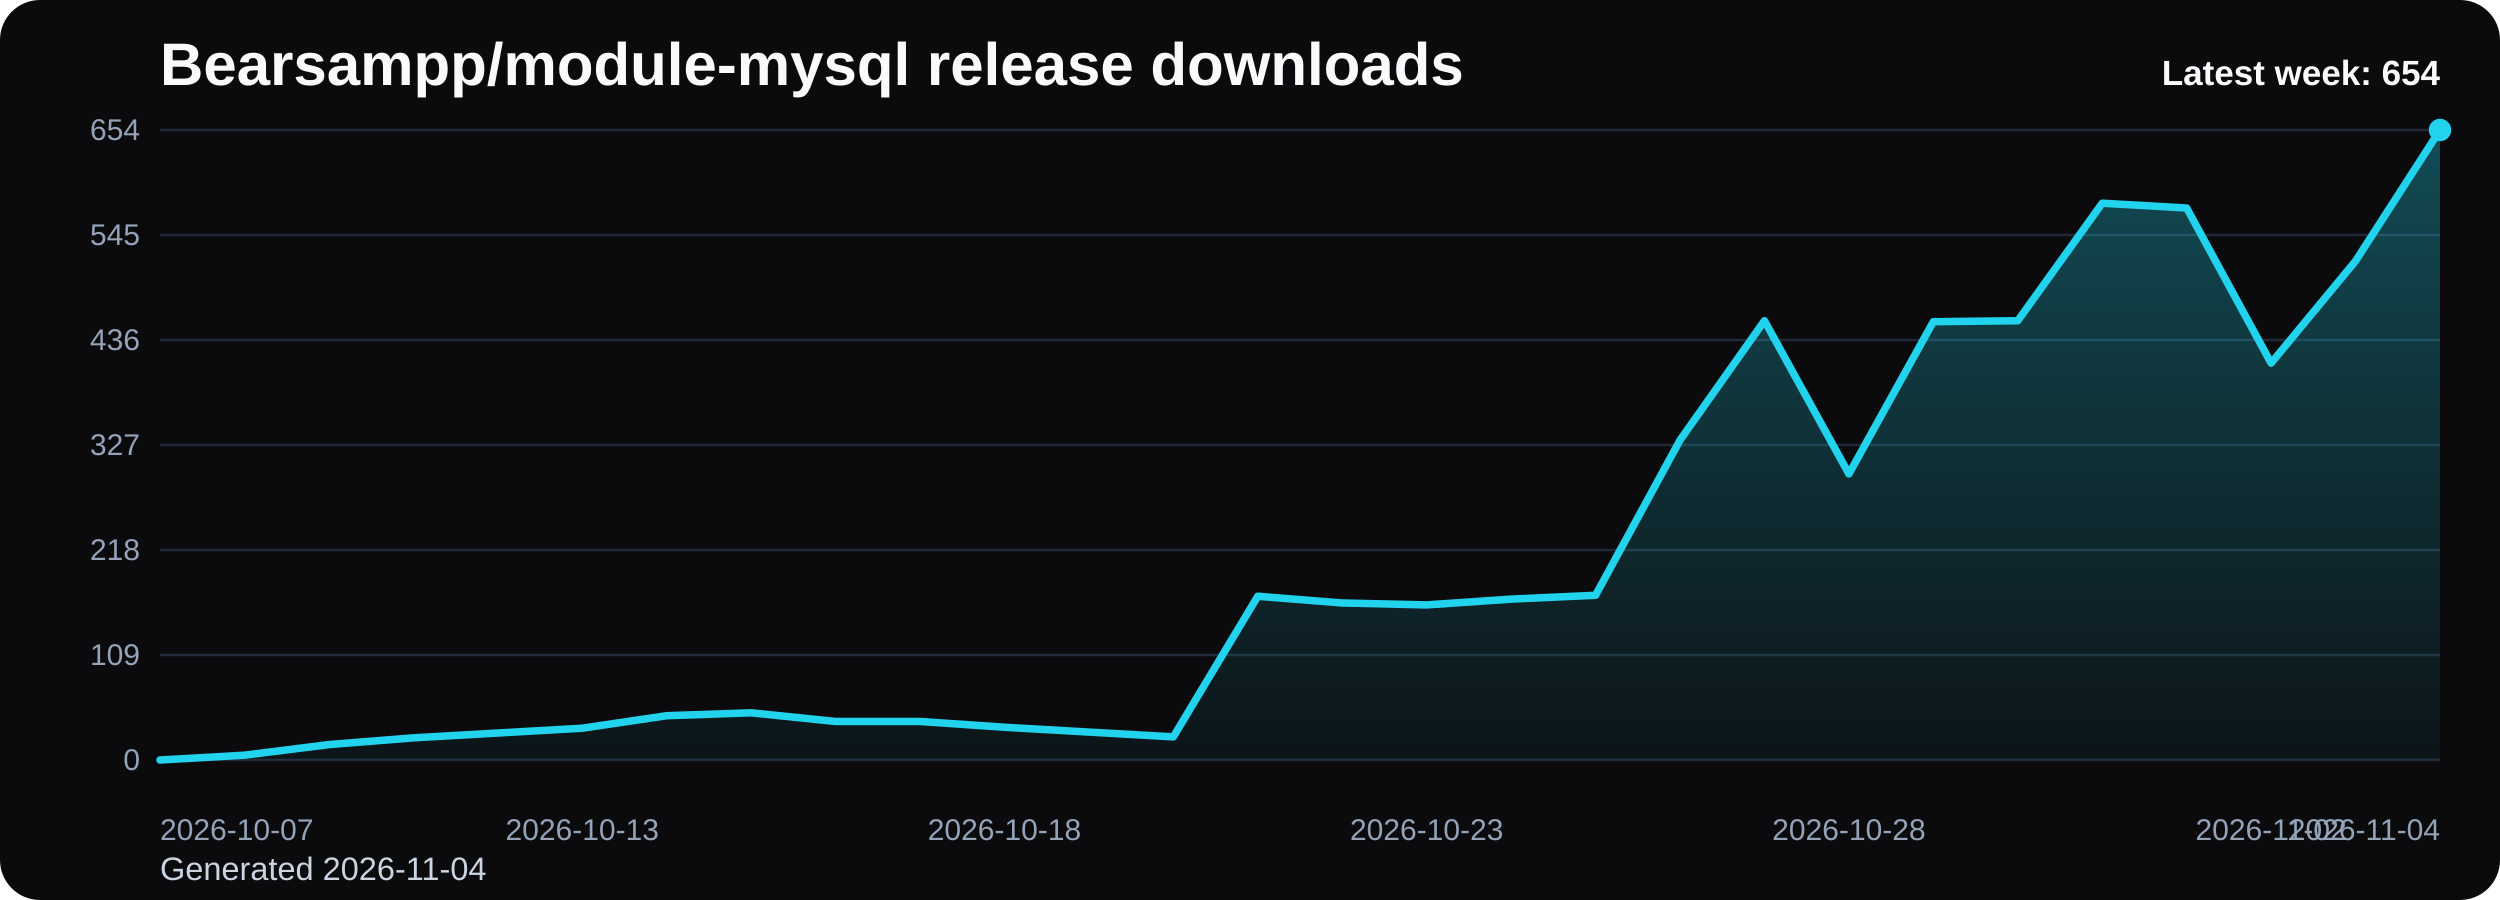
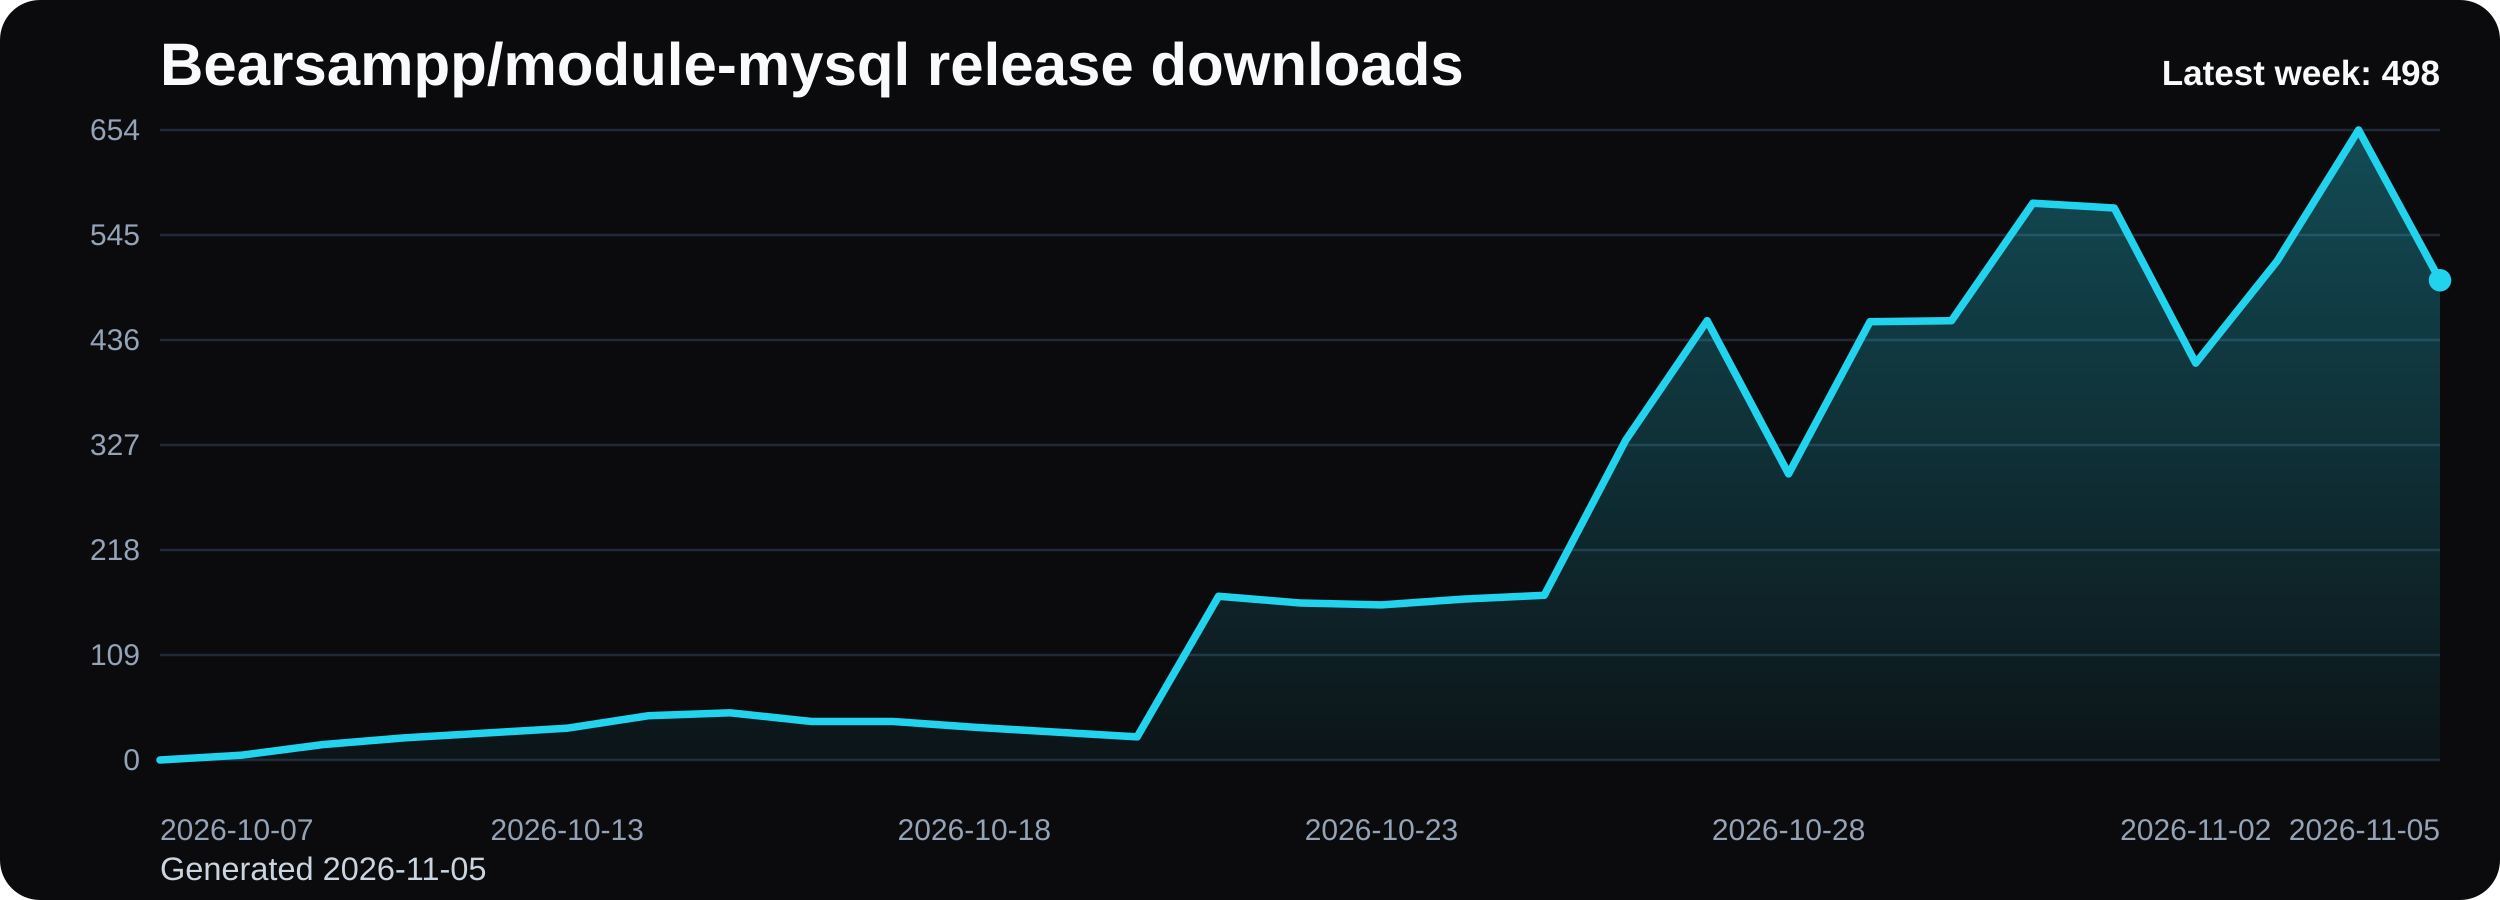
<svg xmlns="http://www.w3.org/2000/svg" viewBox="0 0 1000 360" role="img" aria-label="Bearsampp/module-mysql release downloads chart">
  <defs>
    <linearGradient id="fill-weekly-black" x1="0" y1="0" x2="0" y2="1">
      <stop offset="0%" stop-color="#22d3ee" stop-opacity="0.32" />
      <stop offset="100%" stop-color="#22d3ee" stop-opacity="0.05" />
    </linearGradient>
    <style>
      .bg { fill: #0b0b0d; }
      .title { font: 700 24px Arial, sans-serif; fill: #f8fafc; }
      .sub { font: 400 13px Arial, sans-serif; fill: #cbd5e1; }
      .grid { stroke: #1f2937; stroke-width: 1; }
      .axis { font: 400 12px Arial, sans-serif; fill: #94a3b8; }
      .line { fill: none; stroke: #22d3ee; stroke-width: 3; stroke-linecap: round; stroke-linejoin: round; }
      .dot { fill: #22d3ee; }
      .value { font: 600 11px Arial, sans-serif; fill: #cbd5e1; }
      .latest { font: 700 14px Arial, sans-serif; fill: #f8fafc; }
    </style>
  </defs>
  <rect class="bg" x="0" y="0" width="1000" height="360" rx="16" />
  <text class="title" x="64" y="34">Bearsampp/module-mysql release downloads</text>
-   <text class="sub" x="64" y="352">Generated 2026-11-04</text>
+   <text class="sub" x="64" y="352">Generated 2026-11-05</text>
  <line x1="64" y1="52.00" x2="976" y2="52.00" class="grid" />
  <text x="56" y="56.00" text-anchor="end" class="axis">654</text>
  <line x1="64" y1="94.00" x2="976" y2="94.00" class="grid" />
  <text x="56" y="98.00" text-anchor="end" class="axis">545</text>
  <line x1="64" y1="136.00" x2="976" y2="136.00" class="grid" />
  <text x="56" y="140.00" text-anchor="end" class="axis">436</text>
  <line x1="64" y1="178.00" x2="976" y2="178.00" class="grid" />
  <text x="56" y="182.00" text-anchor="end" class="axis">327</text>
  <line x1="64" y1="220.00" x2="976" y2="220.00" class="grid" />
  <text x="56" y="224.00" text-anchor="end" class="axis">218</text>
  <line x1="64" y1="262.00" x2="976" y2="262.00" class="grid" />
  <text x="56" y="266.00" text-anchor="end" class="axis">109</text>
  <line x1="64" y1="304.00" x2="976" y2="304.00" class="grid" />
  <text x="56" y="308.00" text-anchor="end" class="axis">0</text>
-   <path d="M 64.00 304 L 64.00 304.00 L 97.78 302.07 L 131.56 297.83 L 165.33 295.14 L 199.11 293.21 L 232.89 291.28 L 266.67 286.28 L 300.44 285.12 L 334.22 288.59 L 368.00 288.59 L 401.78 290.90 L 435.56 292.83 L 469.33 294.75 L 503.11 238.50 L 536.89 241.19 L 570.67 241.96 L 604.44 239.65 L 638.22 238.11 L 672.00 176.07 L 705.78 128.29 L 739.56 189.56 L 773.33 128.68 L 807.11 128.29 L 840.89 81.28 L 874.67 83.21 L 908.44 145.25 L 942.22 104.40 L 976.00 52.00 L 976.00 304 Z" fill="url(#fill-weekly-black)" />
-   <polyline class="line" points="64.00,304.00 97.78,302.07 131.56,297.83 165.33,295.14 199.11,293.21 232.89,291.28 266.67,286.28 300.44,285.12 334.22,288.59 368.00,288.59 401.78,290.90 435.56,292.83 469.33,294.75 503.11,238.50 536.89,241.19 570.67,241.96 604.44,239.65 638.22,238.11 672.00,176.07 705.78,128.29 739.56,189.56 773.33,128.68 807.11,128.29 840.89,81.28 874.67,83.21 908.44,145.25 942.22,104.40 976.00,52.00" />
-   <circle class="dot" cx="976.00" cy="52.00" r="4.5" />
+   <path d="M 64.00 304 L 64.00 304.00 L 96.57 302.07 L 129.14 297.83 L 161.71 295.14 L 194.29 293.21 L 226.86 291.28 L 259.43 286.28 L 292.00 285.12 L 324.57 288.59 L 357.14 288.59 L 389.71 290.90 L 422.29 292.83 L 454.86 294.75 L 487.43 238.50 L 520.00 241.19 L 552.57 241.96 L 585.14 239.65 L 617.71 238.11 L 650.29 176.07 L 682.86 128.29 L 715.43 189.56 L 748.00 128.68 L 780.57 128.29 L 813.14 81.28 L 845.71 83.21 L 878.29 145.25 L 910.86 104.40 L 943.43 52.00 L 976.00 112.11 L 976.00 304 Z" fill="url(#fill-weekly-black)" />
+   <polyline class="line" points="64.00,304.00 96.57,302.07 129.14,297.83 161.71,295.14 194.29,293.21 226.86,291.28 259.43,286.28 292.00,285.12 324.57,288.59 357.14,288.59 389.71,290.90 422.29,292.83 454.86,294.75 487.43,238.50 520.00,241.19 552.57,241.96 585.14,239.65 617.71,238.11 650.29,176.07 682.86,128.29 715.43,189.56 748.00,128.68 780.57,128.29 813.14,81.28 845.71,83.21 878.29,145.25 910.86,104.40 943.43,52.00 976.00,112.11" />
+   <circle class="dot" cx="976.00" cy="112.11" r="4.5" />
  <text class="axis" x="64.00" y="336" text-anchor="start">2026-10-07</text>
-   <text class="axis" x="232.89" y="336" text-anchor="middle">2026-10-13</text>
-   <text class="axis" x="401.78" y="336" text-anchor="middle">2026-10-18</text>
-   <text class="axis" x="570.67" y="336" text-anchor="middle">2026-10-23</text>
-   <text class="axis" x="739.56" y="336" text-anchor="middle">2026-10-28</text>
-   <text class="axis" x="908.44" y="336" text-anchor="middle">2026-11-02</text>
-   <text class="axis" x="976.00" y="336" text-anchor="end">2026-11-04</text>
-   <text class="latest" x="976" y="34" text-anchor="end">Latest week: 654</text>
+   <text class="axis" x="226.86" y="336" text-anchor="middle">2026-10-13</text>
+   <text class="axis" x="389.71" y="336" text-anchor="middle">2026-10-18</text>
+   <text class="axis" x="552.57" y="336" text-anchor="middle">2026-10-23</text>
+   <text class="axis" x="715.43" y="336" text-anchor="middle">2026-10-28</text>
+   <text class="axis" x="878.29" y="336" text-anchor="middle">2026-11-02</text>
+   <text class="axis" x="976.00" y="336" text-anchor="end">2026-11-05</text>
+   <text class="latest" x="976" y="34" text-anchor="end">Latest week: 498</text>
</svg>
